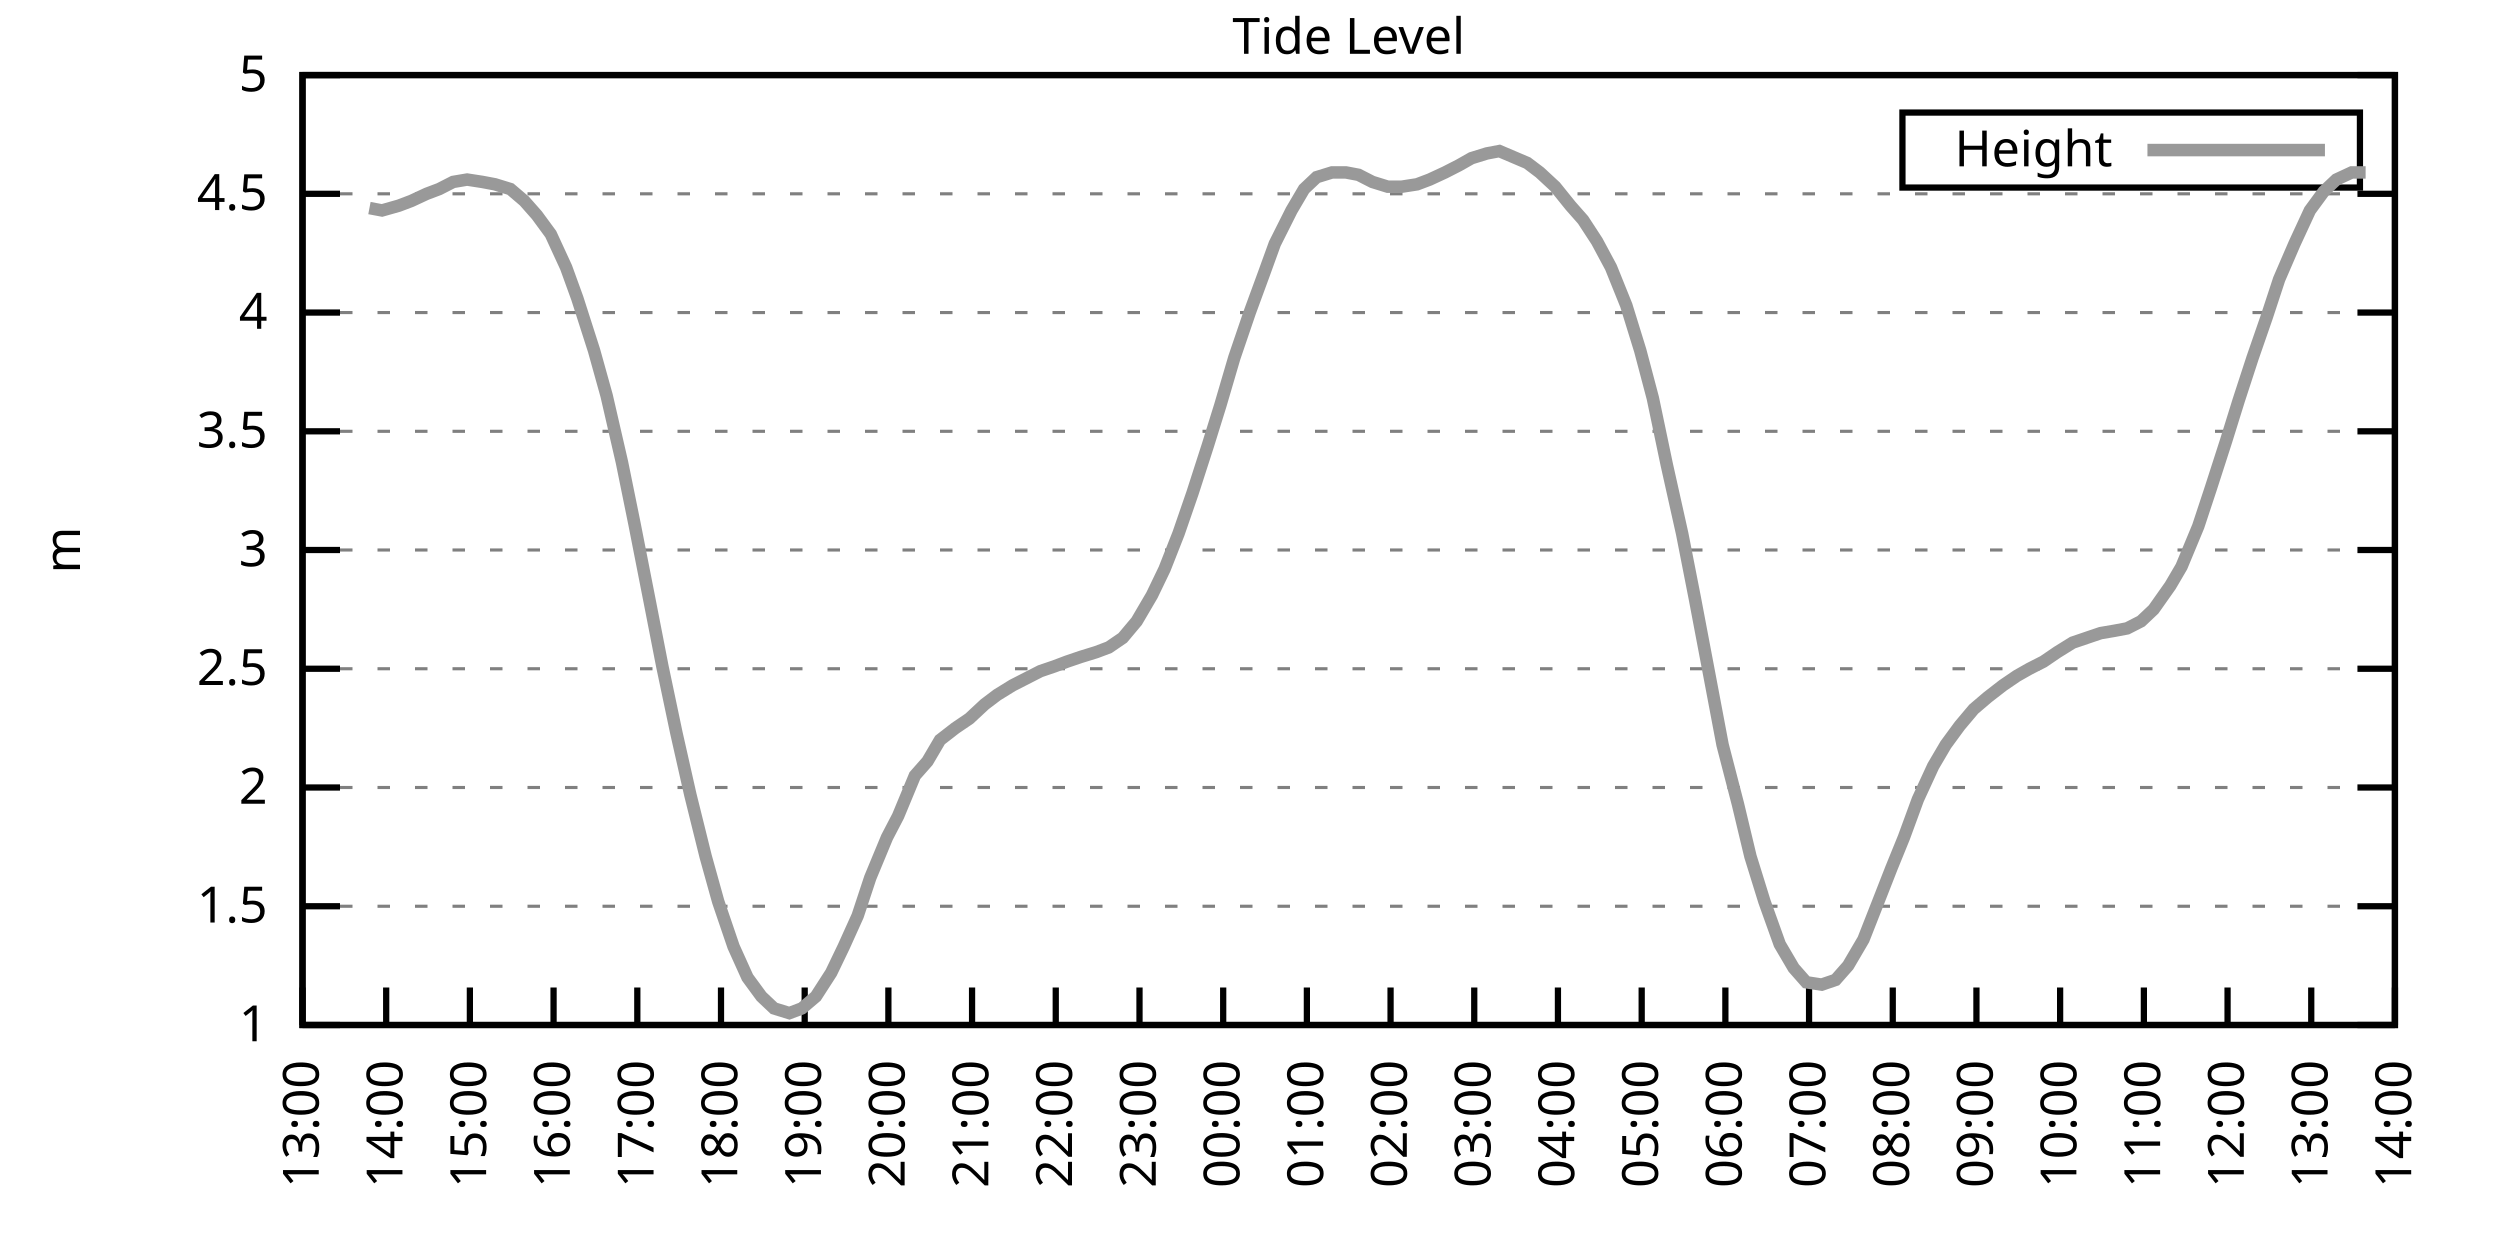
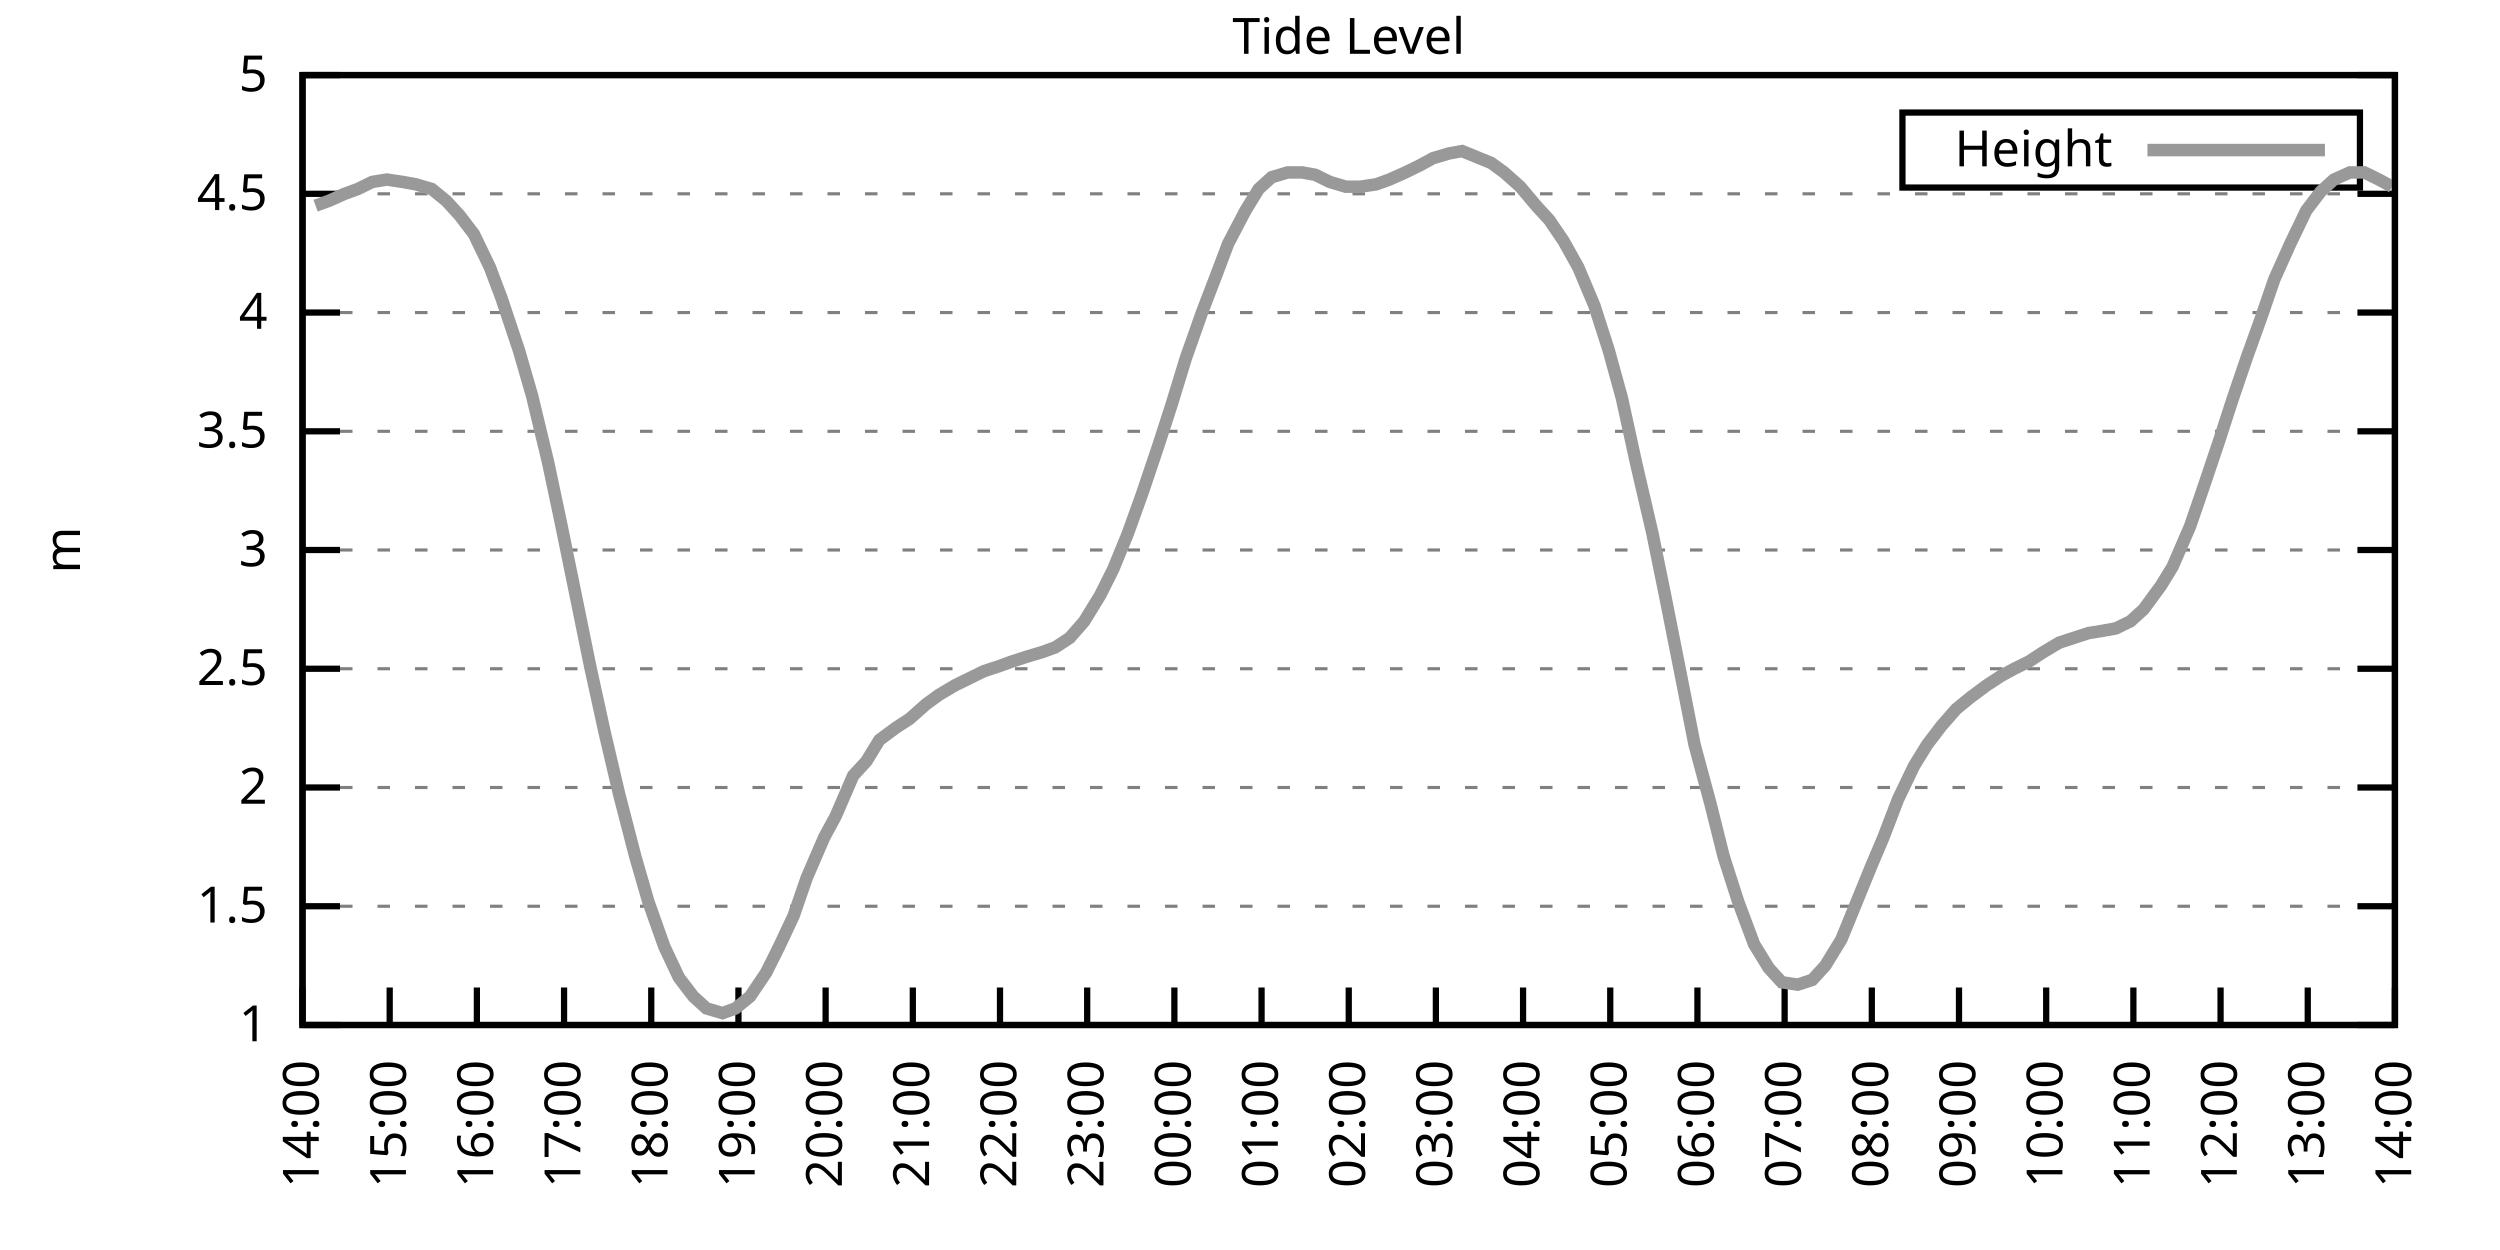
<svg xmlns="http://www.w3.org/2000/svg" xmlns:xlink="http://www.w3.org/1999/xlink" width="400" height="200" viewBox="0 0 400 200">
  <g id="gnuplot_canvas">
    <rect x="0" y="0" width="400" height="200" fill="none" />
    <defs>
      <circle id="gpDot" r="0.5" stroke-width="0.5" stroke="currentColor" />
      <path id="gpPt0" stroke-width="0.333" stroke="currentColor" d="M-1,0 h2 M0,-1 v2" />
      <path id="gpPt1" stroke-width="0.333" stroke="currentColor" d="M-1,-1 L1,1 M1,-1 L-1,1" />
      <path id="gpPt2" stroke-width="0.333" stroke="currentColor" d="M-1,0 L1,0 M0,-1 L0,1 M-1,-1 L1,1 M-1,1 L1,-1" />
      <rect id="gpPt3" stroke-width="0.333" stroke="currentColor" x="-1" y="-1" width="2" height="2" />
      <rect id="gpPt4" stroke-width="0.333" stroke="currentColor" fill="currentColor" x="-1" y="-1" width="2" height="2" />
      <circle id="gpPt5" stroke-width="0.333" stroke="currentColor" cx="0" cy="0" r="1" />
      <use xlink:href="#gpPt5" id="gpPt6" fill="currentColor" stroke="none" />
      <path id="gpPt7" stroke-width="0.333" stroke="currentColor" d="M0,-1.33 L-1.33,0.67 L1.33,0.67 z" />
      <use xlink:href="#gpPt7" id="gpPt8" fill="currentColor" stroke="none" />
      <use xlink:href="#gpPt7" id="gpPt9" stroke="currentColor" transform="rotate(180)" />
      <use xlink:href="#gpPt9" id="gpPt10" fill="currentColor" stroke="none" />
      <use xlink:href="#gpPt3" id="gpPt11" stroke="currentColor" transform="rotate(45)" />
      <use xlink:href="#gpPt11" id="gpPt12" fill="currentColor" stroke="none" />
      <path id="gpPt13" stroke-width="0.333" stroke="currentColor" d="M0,1.330 L1.265,0.411 L0.782,-1.067 L-0.782,-1.076 L-1.265,0.411 z" />
      <use xlink:href="#gpPt13" id="gpPt14" fill="currentColor" stroke="none" />
      <filter id="textbox" filterUnits="objectBoundingBox" x="0" y="0" height="1" width="1">
        <feFlood flood-color="white" flood-opacity="1" result="bgnd" />
        <feComposite in="SourceGraphic" in2="bgnd" operator="atop" />
      </filter>
      <filter id="greybox" filterUnits="objectBoundingBox" x="0" y="0" height="1" width="1">
        <feFlood flood-color="lightgrey" flood-opacity="1" result="grey" />
        <feComposite in="SourceGraphic" in2="grey" operator="atop" />
      </filter>
    </defs>
    <g fill="none" color="white" stroke="currentColor" stroke-width="1.00" stroke-linecap="butt" stroke-linejoin="miter">
</g>
    <g fill="none" color="black" stroke="currentColor" stroke-width="1.00" stroke-linecap="butt" stroke-linejoin="miter">
      <g stroke="none" shape-rendering="crispEdges">
        <polygon fill="rgb(255, 255, 255)" points="48.40,164.00 383.18,164.00 383.18,12.02 48.40,12.02 " />
      </g>
    </g>
    <g fill="none" color="black" stroke="currentColor" stroke-width="1.00" stroke-linecap="butt" stroke-linejoin="miter">
</g>
    <g fill="none" color="black" stroke="black" stroke-width="0.50" stroke-linecap="butt" stroke-linejoin="miter">
</g>
    <g fill="none" color="gray" stroke="currentColor" stroke-width="0.50" stroke-linecap="butt" stroke-linejoin="miter">
      <path stroke="gray" stroke-dasharray="2,4" class="gridline" d="M48.40,164.00 L383.19,164.00  " />
    </g>
    <g fill="none" color="gray" stroke="gray" stroke-width="1.00" stroke-linecap="butt" stroke-linejoin="miter">
</g>
    <g fill="none" color="black" stroke="currentColor" stroke-width="1.00" stroke-linecap="butt" stroke-linejoin="miter">
      <path stroke="black" d="M48.40,164.00 L54.40,164.00 M383.19,164.00 L377.19,164.00  " />
      <g transform="translate(42.80,166.60)" stroke="none" fill="black" font-family="Sans" font-size="8.00" text-anchor="end">
        <text>
          <tspan font-family="Sans"> 1</tspan>
        </text>
      </g>
    </g>
    <g fill="none" color="black" stroke="currentColor" stroke-width="1.00" stroke-linecap="butt" stroke-linejoin="miter">
</g>
    <g fill="none" color="black" stroke="black" stroke-width="0.50" stroke-linecap="butt" stroke-linejoin="miter">
</g>
    <g fill="none" color="gray" stroke="currentColor" stroke-width="0.50" stroke-linecap="butt" stroke-linejoin="miter">
      <path stroke="gray" stroke-dasharray="2,4" class="gridline" d="M48.40,145.00 L383.19,145.00  " />
    </g>
    <g fill="none" color="gray" stroke="gray" stroke-width="1.00" stroke-linecap="butt" stroke-linejoin="miter">
</g>
    <g fill="none" color="black" stroke="currentColor" stroke-width="1.00" stroke-linecap="butt" stroke-linejoin="miter">
      <path stroke="black" d="M48.40,145.00 L54.40,145.00 M383.19,145.00 L377.19,145.00  " />
      <g transform="translate(42.80,147.60)" stroke="none" fill="black" font-family="Sans" font-size="8.00" text-anchor="end">
        <text>
          <tspan font-family="Sans"> 1.5</tspan>
        </text>
      </g>
    </g>
    <g fill="none" color="black" stroke="currentColor" stroke-width="1.00" stroke-linecap="butt" stroke-linejoin="miter">
</g>
    <g fill="none" color="black" stroke="black" stroke-width="0.50" stroke-linecap="butt" stroke-linejoin="miter">
</g>
    <g fill="none" color="gray" stroke="currentColor" stroke-width="0.50" stroke-linecap="butt" stroke-linejoin="miter">
      <path stroke="gray" stroke-dasharray="2,4" class="gridline" d="M48.40,126.00 L383.19,126.00  " />
    </g>
    <g fill="none" color="gray" stroke="gray" stroke-width="1.00" stroke-linecap="butt" stroke-linejoin="miter">
</g>
    <g fill="none" color="black" stroke="currentColor" stroke-width="1.00" stroke-linecap="butt" stroke-linejoin="miter">
      <path stroke="black" d="M48.40,126.00 L54.40,126.00 M383.19,126.00 L377.19,126.00  " />
      <g transform="translate(42.80,128.60)" stroke="none" fill="black" font-family="Sans" font-size="8.00" text-anchor="end">
        <text>
          <tspan font-family="Sans"> 2</tspan>
        </text>
      </g>
    </g>
    <g fill="none" color="black" stroke="currentColor" stroke-width="1.00" stroke-linecap="butt" stroke-linejoin="miter">
</g>
    <g fill="none" color="black" stroke="black" stroke-width="0.50" stroke-linecap="butt" stroke-linejoin="miter">
</g>
    <g fill="none" color="gray" stroke="currentColor" stroke-width="0.50" stroke-linecap="butt" stroke-linejoin="miter">
      <path stroke="gray" stroke-dasharray="2,4" class="gridline" d="M48.40,107.00 L383.19,107.00  " />
    </g>
    <g fill="none" color="gray" stroke="gray" stroke-width="1.00" stroke-linecap="butt" stroke-linejoin="miter">
</g>
    <g fill="none" color="black" stroke="currentColor" stroke-width="1.00" stroke-linecap="butt" stroke-linejoin="miter">
      <path stroke="black" d="M48.40,107.00 L54.40,107.00 M383.19,107.00 L377.19,107.00  " />
      <g transform="translate(42.80,109.60)" stroke="none" fill="black" font-family="Sans" font-size="8.00" text-anchor="end">
        <text>
          <tspan font-family="Sans"> 2.5</tspan>
        </text>
      </g>
    </g>
    <g fill="none" color="black" stroke="currentColor" stroke-width="1.00" stroke-linecap="butt" stroke-linejoin="miter">
</g>
    <g fill="none" color="black" stroke="black" stroke-width="0.50" stroke-linecap="butt" stroke-linejoin="miter">
</g>
    <g fill="none" color="gray" stroke="currentColor" stroke-width="0.50" stroke-linecap="butt" stroke-linejoin="miter">
      <path stroke="gray" stroke-dasharray="2,4" class="gridline" d="M48.40,88.00 L383.19,88.00  " />
    </g>
    <g fill="none" color="gray" stroke="gray" stroke-width="1.00" stroke-linecap="butt" stroke-linejoin="miter">
</g>
    <g fill="none" color="black" stroke="currentColor" stroke-width="1.00" stroke-linecap="butt" stroke-linejoin="miter">
      <path stroke="black" d="M48.40,88.00 L54.40,88.00 M383.19,88.00 L377.19,88.00  " />
      <g transform="translate(42.80,90.60)" stroke="none" fill="black" font-family="Sans" font-size="8.00" text-anchor="end">
        <text>
          <tspan font-family="Sans"> 3</tspan>
        </text>
      </g>
    </g>
    <g fill="none" color="black" stroke="currentColor" stroke-width="1.00" stroke-linecap="butt" stroke-linejoin="miter">
</g>
    <g fill="none" color="black" stroke="black" stroke-width="0.50" stroke-linecap="butt" stroke-linejoin="miter">
</g>
    <g fill="none" color="gray" stroke="currentColor" stroke-width="0.50" stroke-linecap="butt" stroke-linejoin="miter">
      <path stroke="gray" stroke-dasharray="2,4" class="gridline" d="M48.40,69.01 L383.19,69.01  " />
    </g>
    <g fill="none" color="gray" stroke="gray" stroke-width="1.00" stroke-linecap="butt" stroke-linejoin="miter">
</g>
    <g fill="none" color="black" stroke="currentColor" stroke-width="1.00" stroke-linecap="butt" stroke-linejoin="miter">
      <path stroke="black" d="M48.40,69.01 L54.40,69.01 M383.19,69.01 L377.19,69.01  " />
      <g transform="translate(42.80,71.61)" stroke="none" fill="black" font-family="Sans" font-size="8.00" text-anchor="end">
        <text>
          <tspan font-family="Sans"> 3.5</tspan>
        </text>
      </g>
    </g>
    <g fill="none" color="black" stroke="currentColor" stroke-width="1.00" stroke-linecap="butt" stroke-linejoin="miter">
</g>
    <g fill="none" color="black" stroke="black" stroke-width="0.50" stroke-linecap="butt" stroke-linejoin="miter">
</g>
    <g fill="none" color="gray" stroke="currentColor" stroke-width="0.50" stroke-linecap="butt" stroke-linejoin="miter">
      <path stroke="gray" stroke-dasharray="2,4" class="gridline" d="M48.40,50.01 L383.19,50.01  " />
    </g>
    <g fill="none" color="gray" stroke="gray" stroke-width="1.00" stroke-linecap="butt" stroke-linejoin="miter">
</g>
    <g fill="none" color="black" stroke="currentColor" stroke-width="1.00" stroke-linecap="butt" stroke-linejoin="miter">
      <path stroke="black" d="M48.40,50.01 L54.40,50.01 M383.19,50.01 L377.19,50.01  " />
      <g transform="translate(42.80,52.61)" stroke="none" fill="black" font-family="Sans" font-size="8.00" text-anchor="end">
        <text>
          <tspan font-family="Sans"> 4</tspan>
        </text>
      </g>
    </g>
    <g fill="none" color="black" stroke="currentColor" stroke-width="1.00" stroke-linecap="butt" stroke-linejoin="miter">
</g>
    <g fill="none" color="black" stroke="black" stroke-width="0.50" stroke-linecap="butt" stroke-linejoin="miter">
</g>
    <g fill="none" color="gray" stroke="currentColor" stroke-width="0.50" stroke-linecap="butt" stroke-linejoin="miter">
      <path stroke="gray" stroke-dasharray="2,4" class="gridline" d="M48.40,31.01 L383.19,31.01  " />
    </g>
    <g fill="none" color="gray" stroke="gray" stroke-width="1.00" stroke-linecap="butt" stroke-linejoin="miter">
</g>
    <g fill="none" color="black" stroke="currentColor" stroke-width="1.00" stroke-linecap="butt" stroke-linejoin="miter">
      <path stroke="black" d="M48.40,31.01 L54.40,31.01 M383.19,31.01 L377.19,31.01  " />
      <g transform="translate(42.80,33.61)" stroke="none" fill="black" font-family="Sans" font-size="8.00" text-anchor="end">
        <text>
          <tspan font-family="Sans"> 4.5</tspan>
        </text>
      </g>
    </g>
    <g fill="none" color="black" stroke="currentColor" stroke-width="1.00" stroke-linecap="butt" stroke-linejoin="miter">
</g>
    <g fill="none" color="black" stroke="black" stroke-width="0.50" stroke-linecap="butt" stroke-linejoin="miter">
</g>
    <g fill="none" color="gray" stroke="currentColor" stroke-width="0.50" stroke-linecap="butt" stroke-linejoin="miter">
      <path stroke="gray" stroke-dasharray="2,4" class="gridline" d="M48.40,12.01 L383.19,12.01  " />
    </g>
    <g fill="none" color="gray" stroke="gray" stroke-width="1.00" stroke-linecap="butt" stroke-linejoin="miter">
</g>
    <g fill="none" color="black" stroke="currentColor" stroke-width="1.00" stroke-linecap="butt" stroke-linejoin="miter">
      <path stroke="black" d="M48.40,12.01 L54.40,12.01 M383.19,12.01 L377.19,12.01  " />
      <g transform="translate(42.80,14.61)" stroke="none" fill="black" font-family="Sans" font-size="8.00" text-anchor="end">
        <text>
          <tspan font-family="Sans"> 5</tspan>
        </text>
      </g>
    </g>
    <g fill="none" color="black" stroke="currentColor" stroke-width="1.00" stroke-linecap="butt" stroke-linejoin="miter">
      <path stroke="black" d="M48.40,164.00 L48.40,158.00  " />
      <g transform="translate(51.00,169.60) rotate(270.00)" stroke="none" fill="black" font-family="Sans" font-size="8.00" text-anchor="end">
        <text>
-           <tspan font-family="Sans">13:00</tspan>
-         </text>
-       </g>
-     </g>
-     <g fill="none" color="black" stroke="currentColor" stroke-width="1.00" stroke-linecap="butt" stroke-linejoin="miter">
-       <path stroke="black" d="M61.79,164.00 L61.79,158.00  " />
-       <g transform="translate(64.39,169.60) rotate(270.00)" stroke="none" fill="black" font-family="Sans" font-size="8.00" text-anchor="end">
-         <text>
          <tspan font-family="Sans">14:00</tspan>
        </text>
      </g>
    </g>
    <g fill="none" color="black" stroke="currentColor" stroke-width="1.00" stroke-linecap="butt" stroke-linejoin="miter">
-       <path stroke="black" d="M75.18,164.00 L75.18,158.00  " />
-       <g transform="translate(77.78,169.60) rotate(270.00)" stroke="none" fill="black" font-family="Sans" font-size="8.00" text-anchor="end">
+       <path stroke="black" d="M62.35,164.00 L62.35,158.00  " />
+       <g transform="translate(64.95,169.60) rotate(270.00)" stroke="none" fill="black" font-family="Sans" font-size="8.00" text-anchor="end">
        <text>
          <tspan font-family="Sans">15:00</tspan>
        </text>
      </g>
    </g>
    <g fill="none" color="black" stroke="currentColor" stroke-width="1.00" stroke-linecap="butt" stroke-linejoin="miter">
-       <path stroke="black" d="M88.57,164.00 L88.57,158.00  " />
-       <g transform="translate(91.17,169.60) rotate(270.00)" stroke="none" fill="black" font-family="Sans" font-size="8.00" text-anchor="end">
+       <path stroke="black" d="M76.30,164.00 L76.30,158.00  " />
+       <g transform="translate(78.90,169.60) rotate(270.00)" stroke="none" fill="black" font-family="Sans" font-size="8.00" text-anchor="end">
        <text>
          <tspan font-family="Sans">16:00</tspan>
        </text>
      </g>
    </g>
    <g fill="none" color="black" stroke="currentColor" stroke-width="1.00" stroke-linecap="butt" stroke-linejoin="miter">
-       <path stroke="black" d="M101.97,164.00 L101.97,158.00  " />
-       <g transform="translate(104.57,169.60) rotate(270.00)" stroke="none" fill="black" font-family="Sans" font-size="8.00" text-anchor="end">
+       <path stroke="black" d="M90.25,164.00 L90.25,158.00  " />
+       <g transform="translate(92.85,169.60) rotate(270.00)" stroke="none" fill="black" font-family="Sans" font-size="8.00" text-anchor="end">
        <text>
          <tspan font-family="Sans">17:00</tspan>
        </text>
      </g>
    </g>
    <g fill="none" color="black" stroke="currentColor" stroke-width="1.00" stroke-linecap="butt" stroke-linejoin="miter">
-       <path stroke="black" d="M115.36,164.00 L115.36,158.00  " />
-       <g transform="translate(117.96,169.60) rotate(270.00)" stroke="none" fill="black" font-family="Sans" font-size="8.00" text-anchor="end">
+       <path stroke="black" d="M104.20,164.00 L104.20,158.00  " />
+       <g transform="translate(106.80,169.60) rotate(270.00)" stroke="none" fill="black" font-family="Sans" font-size="8.00" text-anchor="end">
        <text>
          <tspan font-family="Sans">18:00</tspan>
        </text>
      </g>
    </g>
    <g fill="none" color="black" stroke="currentColor" stroke-width="1.00" stroke-linecap="butt" stroke-linejoin="miter">
-       <path stroke="black" d="M128.75,164.00 L128.75,158.00  " />
-       <g transform="translate(131.35,169.60) rotate(270.00)" stroke="none" fill="black" font-family="Sans" font-size="8.00" text-anchor="end">
+       <path stroke="black" d="M118.15,164.00 L118.15,158.00  " />
+       <g transform="translate(120.75,169.60) rotate(270.00)" stroke="none" fill="black" font-family="Sans" font-size="8.00" text-anchor="end">
        <text>
          <tspan font-family="Sans">19:00</tspan>
        </text>
      </g>
    </g>
    <g fill="none" color="black" stroke="currentColor" stroke-width="1.00" stroke-linecap="butt" stroke-linejoin="miter">
-       <path stroke="black" d="M142.14,164.00 L142.14,158.00  " />
-       <g transform="translate(144.74,169.60) rotate(270.00)" stroke="none" fill="black" font-family="Sans" font-size="8.00" text-anchor="end">
+       <path stroke="black" d="M132.10,164.00 L132.10,158.00  " />
+       <g transform="translate(134.70,169.60) rotate(270.00)" stroke="none" fill="black" font-family="Sans" font-size="8.00" text-anchor="end">
        <text>
          <tspan font-family="Sans">20:00</tspan>
        </text>
      </g>
    </g>
    <g fill="none" color="black" stroke="currentColor" stroke-width="1.00" stroke-linecap="butt" stroke-linejoin="miter">
-       <path stroke="black" d="M155.53,164.00 L155.53,158.00  " />
-       <g transform="translate(158.13,169.60) rotate(270.00)" stroke="none" fill="black" font-family="Sans" font-size="8.00" text-anchor="end">
+       <path stroke="black" d="M146.05,164.00 L146.05,158.00  " />
+       <g transform="translate(148.65,169.60) rotate(270.00)" stroke="none" fill="black" font-family="Sans" font-size="8.00" text-anchor="end">
        <text>
          <tspan font-family="Sans">21:00</tspan>
        </text>
      </g>
    </g>
    <g fill="none" color="black" stroke="currentColor" stroke-width="1.00" stroke-linecap="butt" stroke-linejoin="miter">
-       <path stroke="black" d="M168.92,164.00 L168.92,158.00  " />
-       <g transform="translate(171.52,169.60) rotate(270.00)" stroke="none" fill="black" font-family="Sans" font-size="8.00" text-anchor="end">
+       <path stroke="black" d="M160.00,164.00 L160.00,158.00  " />
+       <g transform="translate(162.60,169.60) rotate(270.00)" stroke="none" fill="black" font-family="Sans" font-size="8.00" text-anchor="end">
        <text>
          <tspan font-family="Sans">22:00</tspan>
        </text>
      </g>
    </g>
    <g fill="none" color="black" stroke="currentColor" stroke-width="1.00" stroke-linecap="butt" stroke-linejoin="miter">
-       <path stroke="black" d="M182.32,164.00 L182.32,158.00  " />
-       <g transform="translate(184.92,169.60) rotate(270.00)" stroke="none" fill="black" font-family="Sans" font-size="8.00" text-anchor="end">
+       <path stroke="black" d="M173.95,164.00 L173.95,158.00  " />
+       <g transform="translate(176.55,169.60) rotate(270.00)" stroke="none" fill="black" font-family="Sans" font-size="8.00" text-anchor="end">
        <text>
          <tspan font-family="Sans">23:00</tspan>
        </text>
      </g>
    </g>
    <g fill="none" color="black" stroke="currentColor" stroke-width="1.00" stroke-linecap="butt" stroke-linejoin="miter">
-       <path stroke="black" d="M195.71,164.00 L195.71,158.00  " />
-       <g transform="translate(198.31,169.60) rotate(270.00)" stroke="none" fill="black" font-family="Sans" font-size="8.00" text-anchor="end">
+       <path stroke="black" d="M187.90,164.00 L187.90,158.00  " />
+       <g transform="translate(190.50,169.60) rotate(270.00)" stroke="none" fill="black" font-family="Sans" font-size="8.00" text-anchor="end">
        <text>
          <tspan font-family="Sans">00:00</tspan>
        </text>
      </g>
    </g>
    <g fill="none" color="black" stroke="currentColor" stroke-width="1.00" stroke-linecap="butt" stroke-linejoin="miter">
-       <path stroke="black" d="M209.10,164.00 L209.10,158.00  " />
-       <g transform="translate(211.70,169.60) rotate(270.00)" stroke="none" fill="black" font-family="Sans" font-size="8.00" text-anchor="end">
+       <path stroke="black" d="M201.85,164.00 L201.85,158.00  " />
+       <g transform="translate(204.45,169.60) rotate(270.00)" stroke="none" fill="black" font-family="Sans" font-size="8.00" text-anchor="end">
        <text>
          <tspan font-family="Sans">01:00</tspan>
        </text>
      </g>
    </g>
    <g fill="none" color="black" stroke="currentColor" stroke-width="1.00" stroke-linecap="butt" stroke-linejoin="miter">
-       <path stroke="black" d="M222.49,164.00 L222.49,158.00  " />
-       <g transform="translate(225.09,169.60) rotate(270.00)" stroke="none" fill="black" font-family="Sans" font-size="8.00" text-anchor="end">
+       <path stroke="black" d="M215.80,164.00 L215.80,158.00  " />
+       <g transform="translate(218.40,169.60) rotate(270.00)" stroke="none" fill="black" font-family="Sans" font-size="8.00" text-anchor="end">
        <text>
          <tspan font-family="Sans">02:00</tspan>
        </text>
      </g>
    </g>
    <g fill="none" color="black" stroke="currentColor" stroke-width="1.00" stroke-linecap="butt" stroke-linejoin="miter">
-       <path stroke="black" d="M235.88,164.00 L235.88,158.00  " />
-       <g transform="translate(238.48,169.60) rotate(270.00)" stroke="none" fill="black" font-family="Sans" font-size="8.00" text-anchor="end">
+       <path stroke="black" d="M229.74,164.00 L229.74,158.00  " />
+       <g transform="translate(232.34,169.60) rotate(270.00)" stroke="none" fill="black" font-family="Sans" font-size="8.00" text-anchor="end">
        <text>
          <tspan font-family="Sans">03:00</tspan>
        </text>
      </g>
    </g>
    <g fill="none" color="black" stroke="currentColor" stroke-width="1.00" stroke-linecap="butt" stroke-linejoin="miter">
-       <path stroke="black" d="M249.27,164.00 L249.27,158.00  " />
-       <g transform="translate(251.87,169.60) rotate(270.00)" stroke="none" fill="black" font-family="Sans" font-size="8.00" text-anchor="end">
+       <path stroke="black" d="M243.69,164.00 L243.69,158.00  " />
+       <g transform="translate(246.29,169.60) rotate(270.00)" stroke="none" fill="black" font-family="Sans" font-size="8.00" text-anchor="end">
        <text>
          <tspan font-family="Sans">04:00</tspan>
        </text>
      </g>
    </g>
    <g fill="none" color="black" stroke="currentColor" stroke-width="1.00" stroke-linecap="butt" stroke-linejoin="miter">
-       <path stroke="black" d="M262.67,164.00 L262.67,158.00  " />
-       <g transform="translate(265.27,169.60) rotate(270.00)" stroke="none" fill="black" font-family="Sans" font-size="8.00" text-anchor="end">
+       <path stroke="black" d="M257.64,164.00 L257.64,158.00  " />
+       <g transform="translate(260.24,169.60) rotate(270.00)" stroke="none" fill="black" font-family="Sans" font-size="8.00" text-anchor="end">
        <text>
          <tspan font-family="Sans">05:00</tspan>
        </text>
      </g>
    </g>
    <g fill="none" color="black" stroke="currentColor" stroke-width="1.00" stroke-linecap="butt" stroke-linejoin="miter">
-       <path stroke="black" d="M276.06,164.00 L276.06,158.00  " />
-       <g transform="translate(278.66,169.60) rotate(270.00)" stroke="none" fill="black" font-family="Sans" font-size="8.00" text-anchor="end">
+       <path stroke="black" d="M271.59,164.00 L271.59,158.00  " />
+       <g transform="translate(274.19,169.60) rotate(270.00)" stroke="none" fill="black" font-family="Sans" font-size="8.00" text-anchor="end">
        <text>
          <tspan font-family="Sans">06:00</tspan>
        </text>
      </g>
    </g>
    <g fill="none" color="black" stroke="currentColor" stroke-width="1.00" stroke-linecap="butt" stroke-linejoin="miter">
-       <path stroke="black" d="M289.45,164.00 L289.45,158.00  " />
-       <g transform="translate(292.05,169.60) rotate(270.00)" stroke="none" fill="black" font-family="Sans" font-size="8.00" text-anchor="end">
+       <path stroke="black" d="M285.54,164.00 L285.54,158.00  " />
+       <g transform="translate(288.14,169.60) rotate(270.00)" stroke="none" fill="black" font-family="Sans" font-size="8.00" text-anchor="end">
        <text>
          <tspan font-family="Sans">07:00</tspan>
        </text>
      </g>
    </g>
    <g fill="none" color="black" stroke="currentColor" stroke-width="1.00" stroke-linecap="butt" stroke-linejoin="miter">
-       <path stroke="black" d="M302.84,164.00 L302.84,158.00  " />
-       <g transform="translate(305.44,169.60) rotate(270.00)" stroke="none" fill="black" font-family="Sans" font-size="8.00" text-anchor="end">
+       <path stroke="black" d="M299.49,164.00 L299.49,158.00  " />
+       <g transform="translate(302.09,169.60) rotate(270.00)" stroke="none" fill="black" font-family="Sans" font-size="8.00" text-anchor="end">
        <text>
          <tspan font-family="Sans">08:00</tspan>
        </text>
      </g>
    </g>
    <g fill="none" color="black" stroke="currentColor" stroke-width="1.00" stroke-linecap="butt" stroke-linejoin="miter">
-       <path stroke="black" d="M316.23,164.00 L316.23,158.00  " />
-       <g transform="translate(318.83,169.60) rotate(270.00)" stroke="none" fill="black" font-family="Sans" font-size="8.00" text-anchor="end">
+       <path stroke="black" d="M313.44,164.00 L313.44,158.00  " />
+       <g transform="translate(316.04,169.60) rotate(270.00)" stroke="none" fill="black" font-family="Sans" font-size="8.00" text-anchor="end">
        <text>
          <tspan font-family="Sans">09:00</tspan>
        </text>
      </g>
    </g>
    <g fill="none" color="black" stroke="currentColor" stroke-width="1.00" stroke-linecap="butt" stroke-linejoin="miter">
-       <path stroke="black" d="M329.62,164.00 L329.62,158.00  " />
-       <g transform="translate(332.22,169.60) rotate(270.00)" stroke="none" fill="black" font-family="Sans" font-size="8.00" text-anchor="end">
+       <path stroke="black" d="M327.39,164.00 L327.39,158.00  " />
+       <g transform="translate(329.99,169.60) rotate(270.00)" stroke="none" fill="black" font-family="Sans" font-size="8.00" text-anchor="end">
        <text>
          <tspan font-family="Sans">10:00</tspan>
        </text>
      </g>
    </g>
    <g fill="none" color="black" stroke="currentColor" stroke-width="1.00" stroke-linecap="butt" stroke-linejoin="miter">
-       <path stroke="black" d="M343.02,164.00 L343.02,158.00  " />
-       <g transform="translate(345.62,169.60) rotate(270.00)" stroke="none" fill="black" font-family="Sans" font-size="8.00" text-anchor="end">
+       <path stroke="black" d="M341.34,164.00 L341.34,158.00  " />
+       <g transform="translate(343.94,169.60) rotate(270.00)" stroke="none" fill="black" font-family="Sans" font-size="8.00" text-anchor="end">
        <text>
          <tspan font-family="Sans">11:00</tspan>
        </text>
      </g>
    </g>
    <g fill="none" color="black" stroke="currentColor" stroke-width="1.00" stroke-linecap="butt" stroke-linejoin="miter">
-       <path stroke="black" d="M356.41,164.00 L356.41,158.00  " />
-       <g transform="translate(359.01,169.60) rotate(270.00)" stroke="none" fill="black" font-family="Sans" font-size="8.00" text-anchor="end">
+       <path stroke="black" d="M355.29,164.00 L355.29,158.00  " />
+       <g transform="translate(357.89,169.60) rotate(270.00)" stroke="none" fill="black" font-family="Sans" font-size="8.00" text-anchor="end">
        <text>
          <tspan font-family="Sans">12:00</tspan>
        </text>
      </g>
    </g>
    <g fill="none" color="black" stroke="currentColor" stroke-width="1.00" stroke-linecap="butt" stroke-linejoin="miter">
-       <path stroke="black" d="M369.80,164.00 L369.80,158.00  " />
-       <g transform="translate(372.40,169.60) rotate(270.00)" stroke="none" fill="black" font-family="Sans" font-size="8.00" text-anchor="end">
+       <path stroke="black" d="M369.24,164.00 L369.24,158.00  " />
+       <g transform="translate(371.84,169.60) rotate(270.00)" stroke="none" fill="black" font-family="Sans" font-size="8.00" text-anchor="end">
        <text>
          <tspan font-family="Sans">13:00</tspan>
        </text>
      </g>
    </g>
    <g fill="none" color="black" stroke="currentColor" stroke-width="1.00" stroke-linecap="butt" stroke-linejoin="miter">
      <path stroke="black" d="M383.19,164.00 L383.19,158.00  " />
      <g transform="translate(385.79,169.60) rotate(270.00)" stroke="none" fill="black" font-family="Sans" font-size="8.00" text-anchor="end">
        <text>
          <tspan font-family="Sans">14:00</tspan>
        </text>
      </g>
    </g>
    <g fill="none" color="black" stroke="currentColor" stroke-width="1.00" stroke-linecap="butt" stroke-linejoin="miter">
</g>
    <g fill="none" color="black" stroke="currentColor" stroke-width="1.00" stroke-linecap="butt" stroke-linejoin="miter">
      <path stroke="black" d="M48.40,12.01 L48.40,164.00 L383.19,164.00 L383.19,12.01 L48.40,12.01 Z  " />
    </g>
    <g fill="none" color="black" stroke="currentColor" stroke-width="1.00" stroke-linecap="butt" stroke-linejoin="miter">
</g>
    <g fill="none" color="black" stroke="currentColor" stroke-width="1.00" stroke-linecap="butt" stroke-linejoin="miter">
      <path stroke="black" d="M304.39,30.01 L304.39,18.01 L377.59,18.01 L377.59,30.01 L304.39,30.01 Z  " />
    </g>
    <g id="Tide_level_plot_1">
      <g fill="none" color="white" stroke="black" stroke-width="2.00" stroke-linecap="butt" stroke-linejoin="miter">
</g>
      <g fill="none" color="black" stroke="currentColor" stroke-width="2.00" stroke-linecap="butt" stroke-linejoin="miter">
        <g transform="translate(337.99,26.61)" stroke="none" fill="black" font-family="Sans" font-size="8.00" text-anchor="end">
          <text>
            <tspan font-family="Sans">Height</tspan>
          </text>
        </g>
      </g>
      <g fill="none" color="black" stroke="currentColor" stroke-width="2.00" stroke-linecap="butt" stroke-linejoin="miter">
-         <path stroke="rgb(153, 153, 153)" d="M343.59,24.01 L371.99,24.01 M59.11,33.29 L61.12,33.67 L63.80,32.91 L65.81,32.15 L68.26,31.01 L70.27,30.25   L72.50,29.11 L74.74,28.73 L77.19,29.11 L79.20,29.49 L81.66,30.25 L83.89,32.15 L85.90,34.43 L88.13,37.47   L90.58,42.79 L92.37,47.73 L95.05,56.09 L97.06,63.31 L99.51,73.95 L101.52,83.83 L103.98,96.36 L105.98,106.62   L108.22,117.26 L110.45,127.14 L112.90,137.02 L114.91,144.24 L117.37,151.46 L119.60,156.40 L121.83,159.44 L123.84,161.34   L126.29,162.10 L128.30,161.34 L130.54,159.44 L132.99,155.64 L135.00,151.46 L137.23,146.52 L139.24,140.44 L141.92,133.98   L143.70,130.56 L146.38,124.10 L148.39,121.82 L150.40,118.40 L152.85,116.50 L155.09,114.98 L157.54,112.70 L159.55,111.18   L162.01,109.66 L164.24,108.52 L166.47,107.38 L168.70,106.62 L170.71,105.86 L172.94,105.10 L175.40,104.34 L177.41,103.58   L179.64,102.06 L181.87,99.40 L184.32,95.22 L186.33,91.04 L188.57,85.35 L190.80,78.89 L193.25,71.29 L195.26,64.83   L197.49,57.23 L199.95,50.01 L202.18,43.93 L203.97,38.99 L206.64,33.67 L208.65,30.25 L210.66,28.35 L213.12,27.59   L215.35,27.59 L217.36,27.97 L219.59,29.11 L222.04,29.87 L224.28,29.87 L226.73,29.49 L228.74,28.73 L231.20,27.59   L233.43,26.45 L235.44,25.31 L237.89,24.55 L239.90,24.17 L244.36,26.07 L246.37,27.59 L248.83,29.87 L251.28,32.91   L253.29,35.19 L255.52,38.61 L257.76,42.79 L260.21,48.87 L262.44,56.09 L264.45,63.69 L266.68,74.33 L269.14,85.35   L271.15,95.60 L273.60,108.52 L275.61,119.16 L278.07,128.66 L280.07,137.02 L282.31,144.24 L284.76,151.08 L286.99,154.88   L289.00,157.16 L291.46,157.54 L293.69,156.78 L295.70,154.50 L298.15,150.32 L300.39,144.62 L302.62,138.92 L304.63,133.98   L306.86,127.90 L309.31,122.58 L311.32,119.16 L313.55,116.12 L315.79,113.46 L318.02,111.56 L320.47,109.66 L322.70,108.14   L324.71,107.00 L326.95,105.86 L329.18,104.34 L331.63,102.82 L333.86,102.06 L336.10,101.30 L338.33,100.92 L340.34,100.54   L342.57,99.40 L344.58,97.50 L347.26,93.70 L349.04,90.66 L351.72,84.21 L353.73,78.13 L356.18,70.53 L358.19,64.07   L360.42,57.23 L362.66,50.77 L364.66,44.69 L367.12,38.99 L369.58,33.67 L371.81,30.63 L373.82,28.73 L376.27,27.59   L378.50,27.59  " />
+         <path stroke="rgb(153, 153, 153)" d="M343.59,24.01 L371.99,24.01 M50.49,32.91 L52.58,32.15 L55.14,31.01 L57.23,30.25 L59.56,29.11 L61.88,28.73   L64.44,29.11 L66.53,29.49 L69.09,30.25 L71.42,32.15 L73.51,34.43 L75.83,37.47 L78.39,42.79 L80.25,47.73   L83.04,56.09 L85.13,63.31 L87.69,73.95 L89.78,83.83 L92.34,96.36 L94.43,106.62 L96.76,117.26 L99.08,127.14   L101.64,137.02 L103.73,144.24 L106.29,151.46 L108.62,156.40 L110.94,159.44 L113.03,161.34 L115.59,162.10 L117.68,161.34   L120.01,159.44 L122.57,155.64 L124.66,151.46 L126.98,146.52 L129.08,140.44 L131.87,133.98 L133.72,130.56 L136.51,124.10   L138.61,121.82 L140.70,118.40 L143.26,116.50 L145.58,114.98 L148.14,112.70 L150.23,111.18 L152.79,109.66 L155.11,108.52   L157.44,107.38 L159.76,106.62 L161.86,105.86 L164.18,105.10 L166.74,104.34 L168.83,103.58 L171.16,102.06 L173.48,99.40   L176.04,95.22 L178.13,91.04 L180.46,85.35 L182.78,78.89 L185.34,71.29 L187.43,64.83 L189.76,57.23 L192.31,50.01   L194.64,43.93 L196.50,38.99 L199.29,33.67 L201.38,30.25 L203.47,28.35 L206.03,27.59 L208.36,27.59 L210.45,27.97   L212.77,29.11 L215.33,29.87 L217.65,29.87 L220.21,29.49 L222.30,28.73 L224.86,27.59 L227.19,26.45 L229.28,25.31   L231.84,24.55 L233.93,24.17 L238.58,26.07 L240.67,27.59 L243.23,29.87 L245.79,32.91 L247.88,35.19 L250.20,38.61   L252.53,42.79 L255.09,48.87 L257.41,56.09 L259.50,63.69 L261.83,74.33 L264.39,85.35 L266.48,95.60 L269.04,108.52   L271.13,119.16 L273.69,128.66 L275.78,137.02 L278.10,144.24 L280.66,151.08 L282.99,154.88 L285.08,157.16 L287.64,157.54   L289.96,156.78 L292.05,154.50 L294.61,150.32 L296.94,144.62 L299.26,138.92 L301.35,133.98 L303.68,127.90 L306.23,122.58   L308.33,119.16 L310.65,116.12 L312.98,113.46 L315.30,111.56 L317.86,109.66 L320.18,108.14 L322.28,107.00 L324.60,105.86   L326.93,104.34 L329.48,102.82 L331.81,102.06 L334.13,101.30 L336.46,100.92 L338.55,100.54 L340.88,99.40 L342.97,97.50   L345.76,93.70 L347.62,90.66 L350.41,84.21 L352.50,78.13 L355.06,70.53 L357.15,64.07 L359.48,57.23 L361.80,50.77   L363.89,44.69 L366.45,38.99 L369.01,33.67 L371.33,30.63 L373.43,28.73 L375.98,27.59 L378.31,27.59 L380.63,28.73   L382.73,29.87  " />
      </g>
    </g>
    <g fill="none" color="black" stroke="currentColor" stroke-width="2.00" stroke-linecap="butt" stroke-linejoin="miter">
</g>
    <g fill="none" color="black" stroke="black" stroke-width="1.00" stroke-linecap="butt" stroke-linejoin="miter">
</g>
    <g fill="none" color="black" stroke="currentColor" stroke-width="1.00" stroke-linecap="butt" stroke-linejoin="miter">
      <path stroke="black" d="M48.40,12.01 L48.40,164.00 L383.19,164.00 L383.19,12.01 L48.40,12.01 Z  " />
      <g transform="translate(12.80,88.01) rotate(270.00)" stroke="none" fill="black" font-family="Sans" font-size="8.00" text-anchor="middle">
        <text>
          <tspan font-family="Sans">m</tspan>
        </text>
      </g>
    </g>
    <g fill="none" color="black" stroke="currentColor" stroke-width="1.00" stroke-linecap="butt" stroke-linejoin="miter">
</g>
    <g fill="none" color="black" stroke="currentColor" stroke-width="1.00" stroke-linecap="butt" stroke-linejoin="miter">
      <g transform="translate(215.79,8.61)" stroke="none" fill="black" font-family="Sans" font-size="8.00" text-anchor="middle">
        <text>
          <tspan font-family="Sans">Tide Level</tspan>
        </text>
      </g>
    </g>
    <g fill="none" color="black" stroke="currentColor" stroke-width="1.00" stroke-linecap="butt" stroke-linejoin="miter">
</g>
  </g>
</svg>
